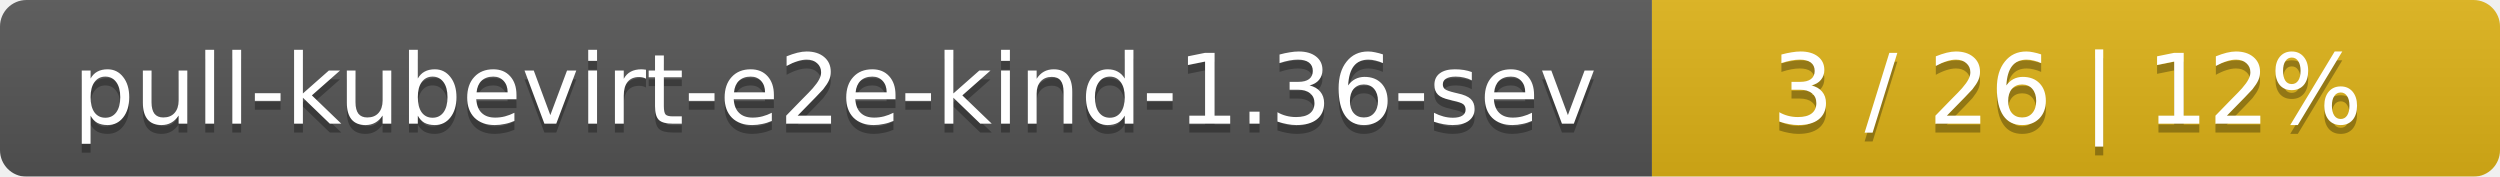
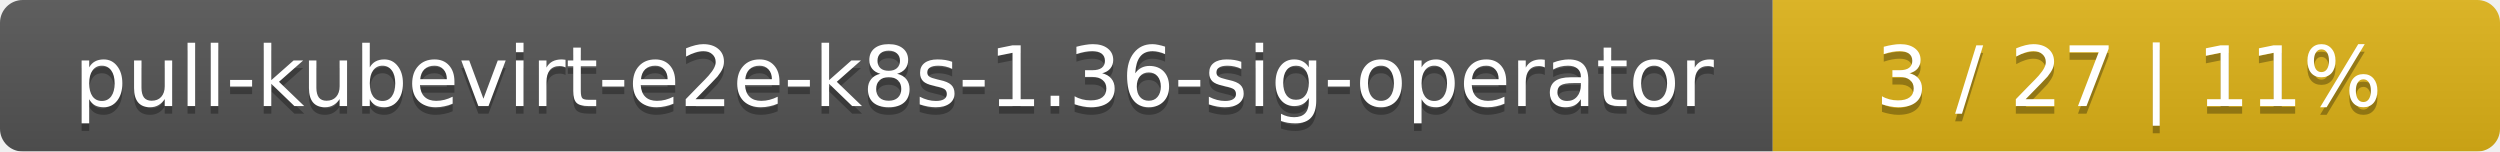
- <svg xmlns="http://www.w3.org/2000/svg" width="283" height="20">
+ <svg xmlns="http://www.w3.org/2000/svg" width="330" height="20">
  <linearGradient id="smooth" x2="0" y2="100%">
    <stop offset="0" stop-color="#bbb" stop-opacity=".1" />
    <stop offset="1" stop-opacity=".1" />
  </linearGradient>
  <mask id="round">
-     <rect width="283" height="20" rx="3" fill="#fff" />
+     <rect width="330" height="20" rx="3" fill="#fff" />
  </mask>
  <g mask="url(#round)">
-     <rect width="187" height="20" fill="#555" />
-     <rect x="187" width="96" height="20" fill="#dfb317" />
-     <rect width="283" height="20" fill="url(#smooth)" />
+     <rect width="234" height="20" fill="#555" />
+     <rect x="234" width="96" height="20" fill="#dfb317" />
+     <rect width="330" height="20" fill="url(#smooth)" />
  </g>
  <g fill="#fff" text-anchor="middle" font-family="DejaVu Sans,Verdana,Geneva,sans-serif" font-size="11">
-     <text x="94.5" y="15" fill="#010101" fill-opacity=".3">pull-kubevirt-e2e-kind-1.36-sev</text>
-     <text x="94.5" y="14">pull-kubevirt-e2e-kind-1.36-sev</text>
-     <text x="234" y="15" fill="#010101" fill-opacity=".3">3 / 26    |    12%</text>
-     <text x="234" y="14">3 / 26    |    12%</text>
+     <text x="118" y="15" fill="#010101" fill-opacity=".3">pull-kubevirt-e2e-k8s-1.36-sig-operator</text>
+     <text x="118" y="14">pull-kubevirt-e2e-k8s-1.36-sig-operator</text>
+     <text x="281" y="15" fill="#010101" fill-opacity=".3">3 / 27    |    11%</text>
+     <text x="281" y="14">3 / 27    |    11%</text>
  </g>
</svg>
